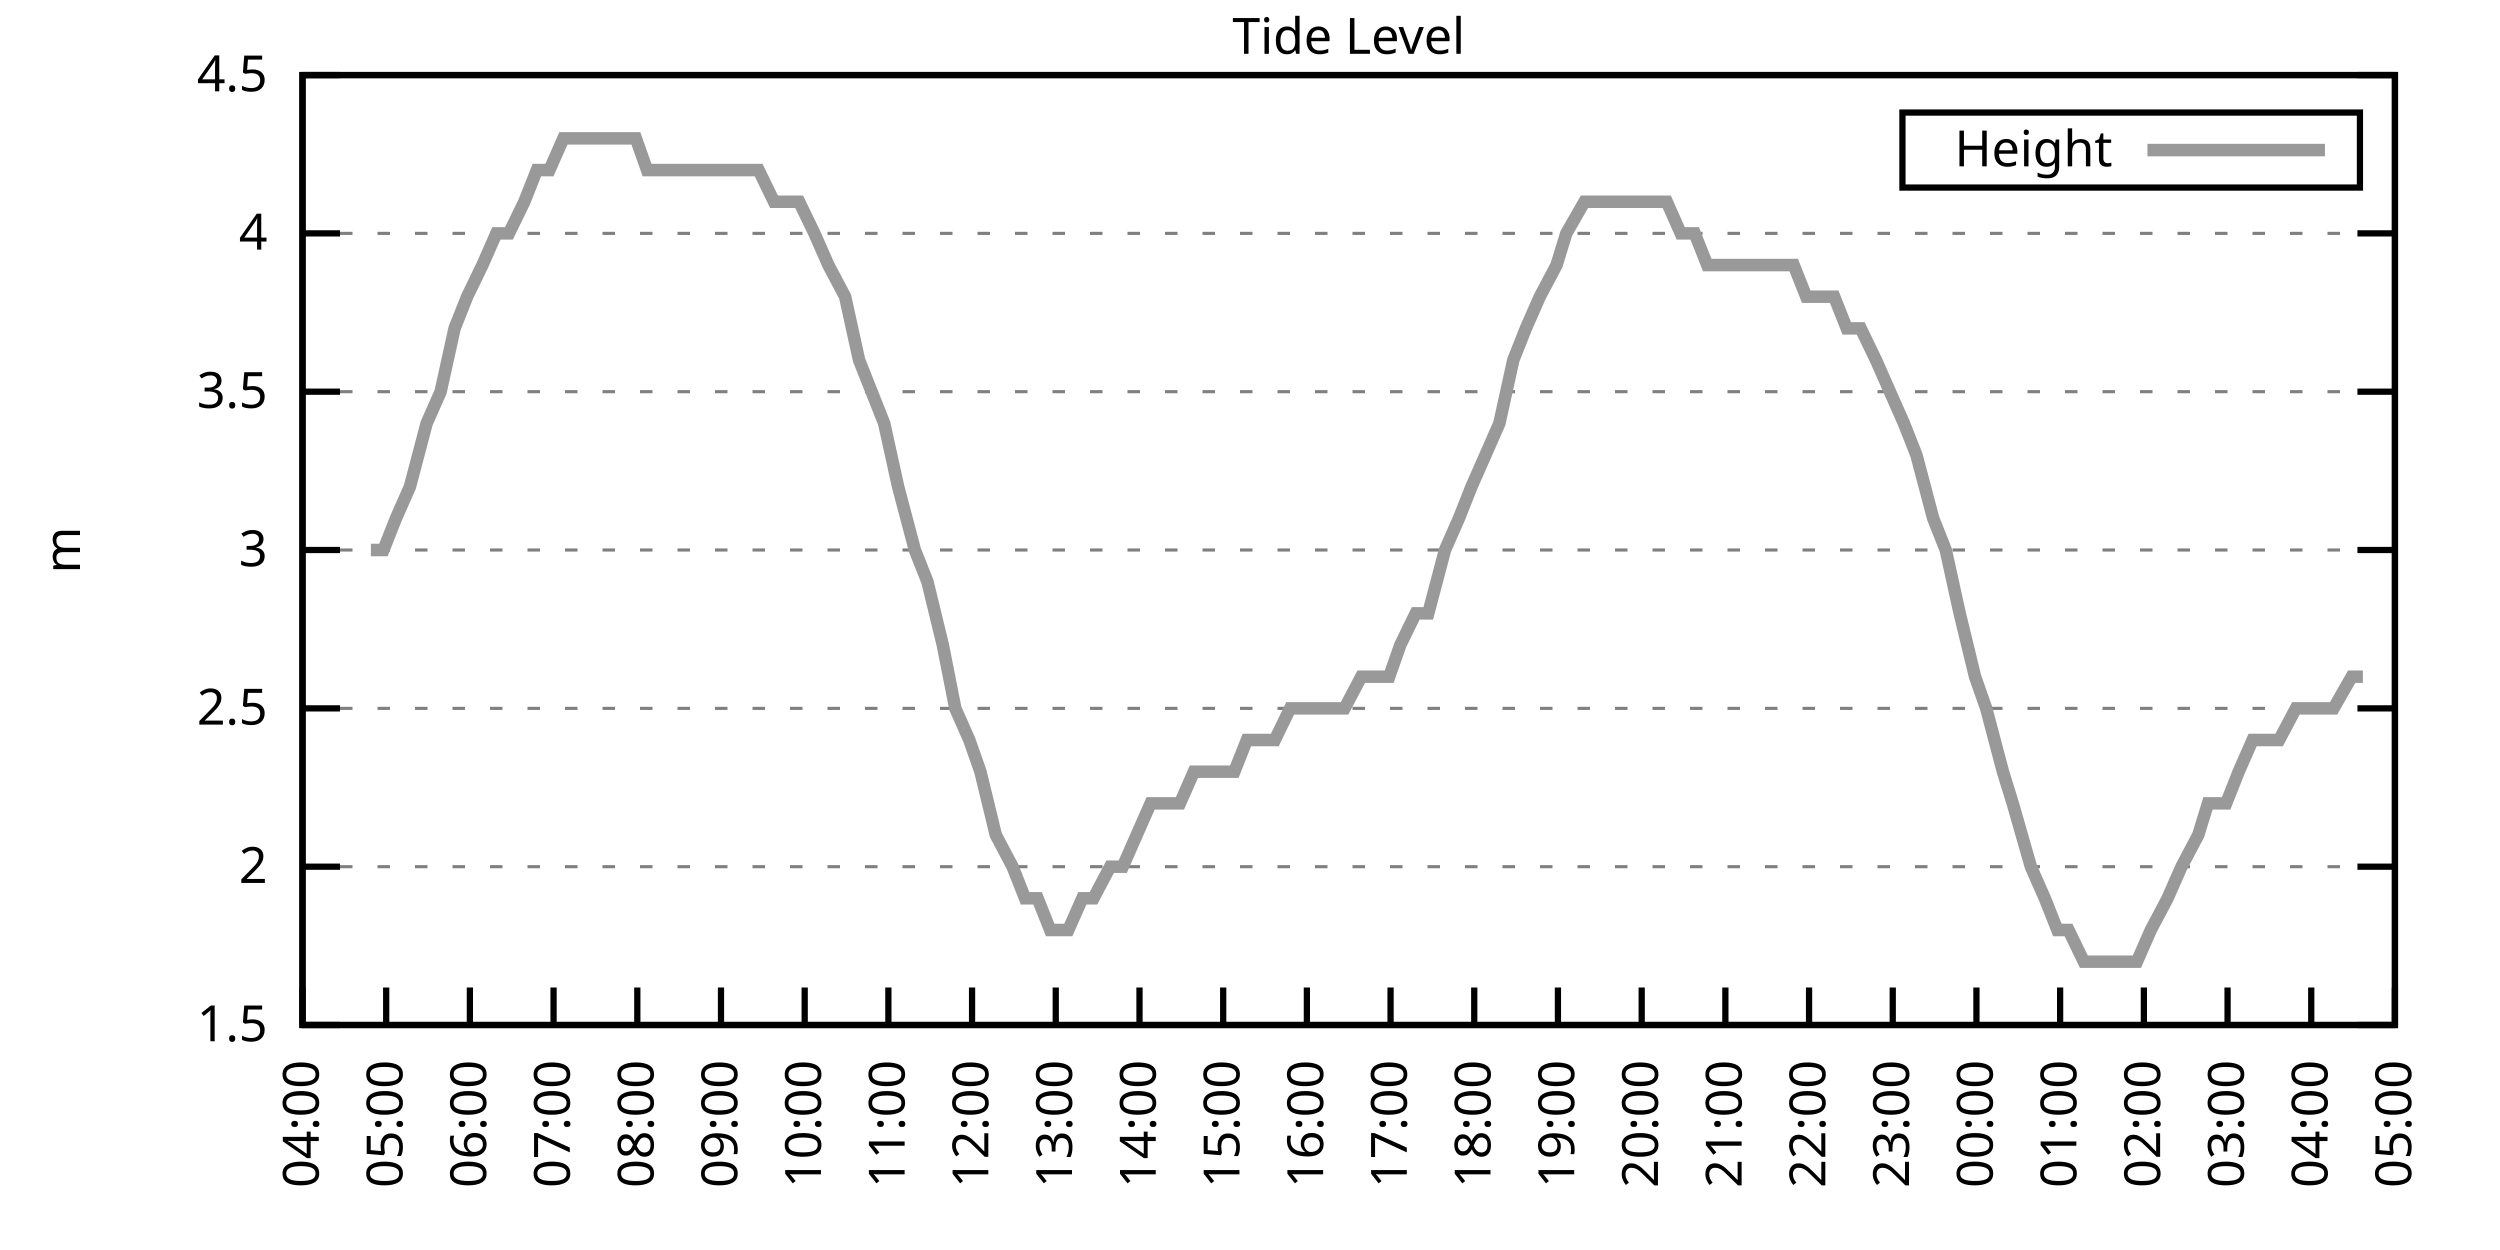
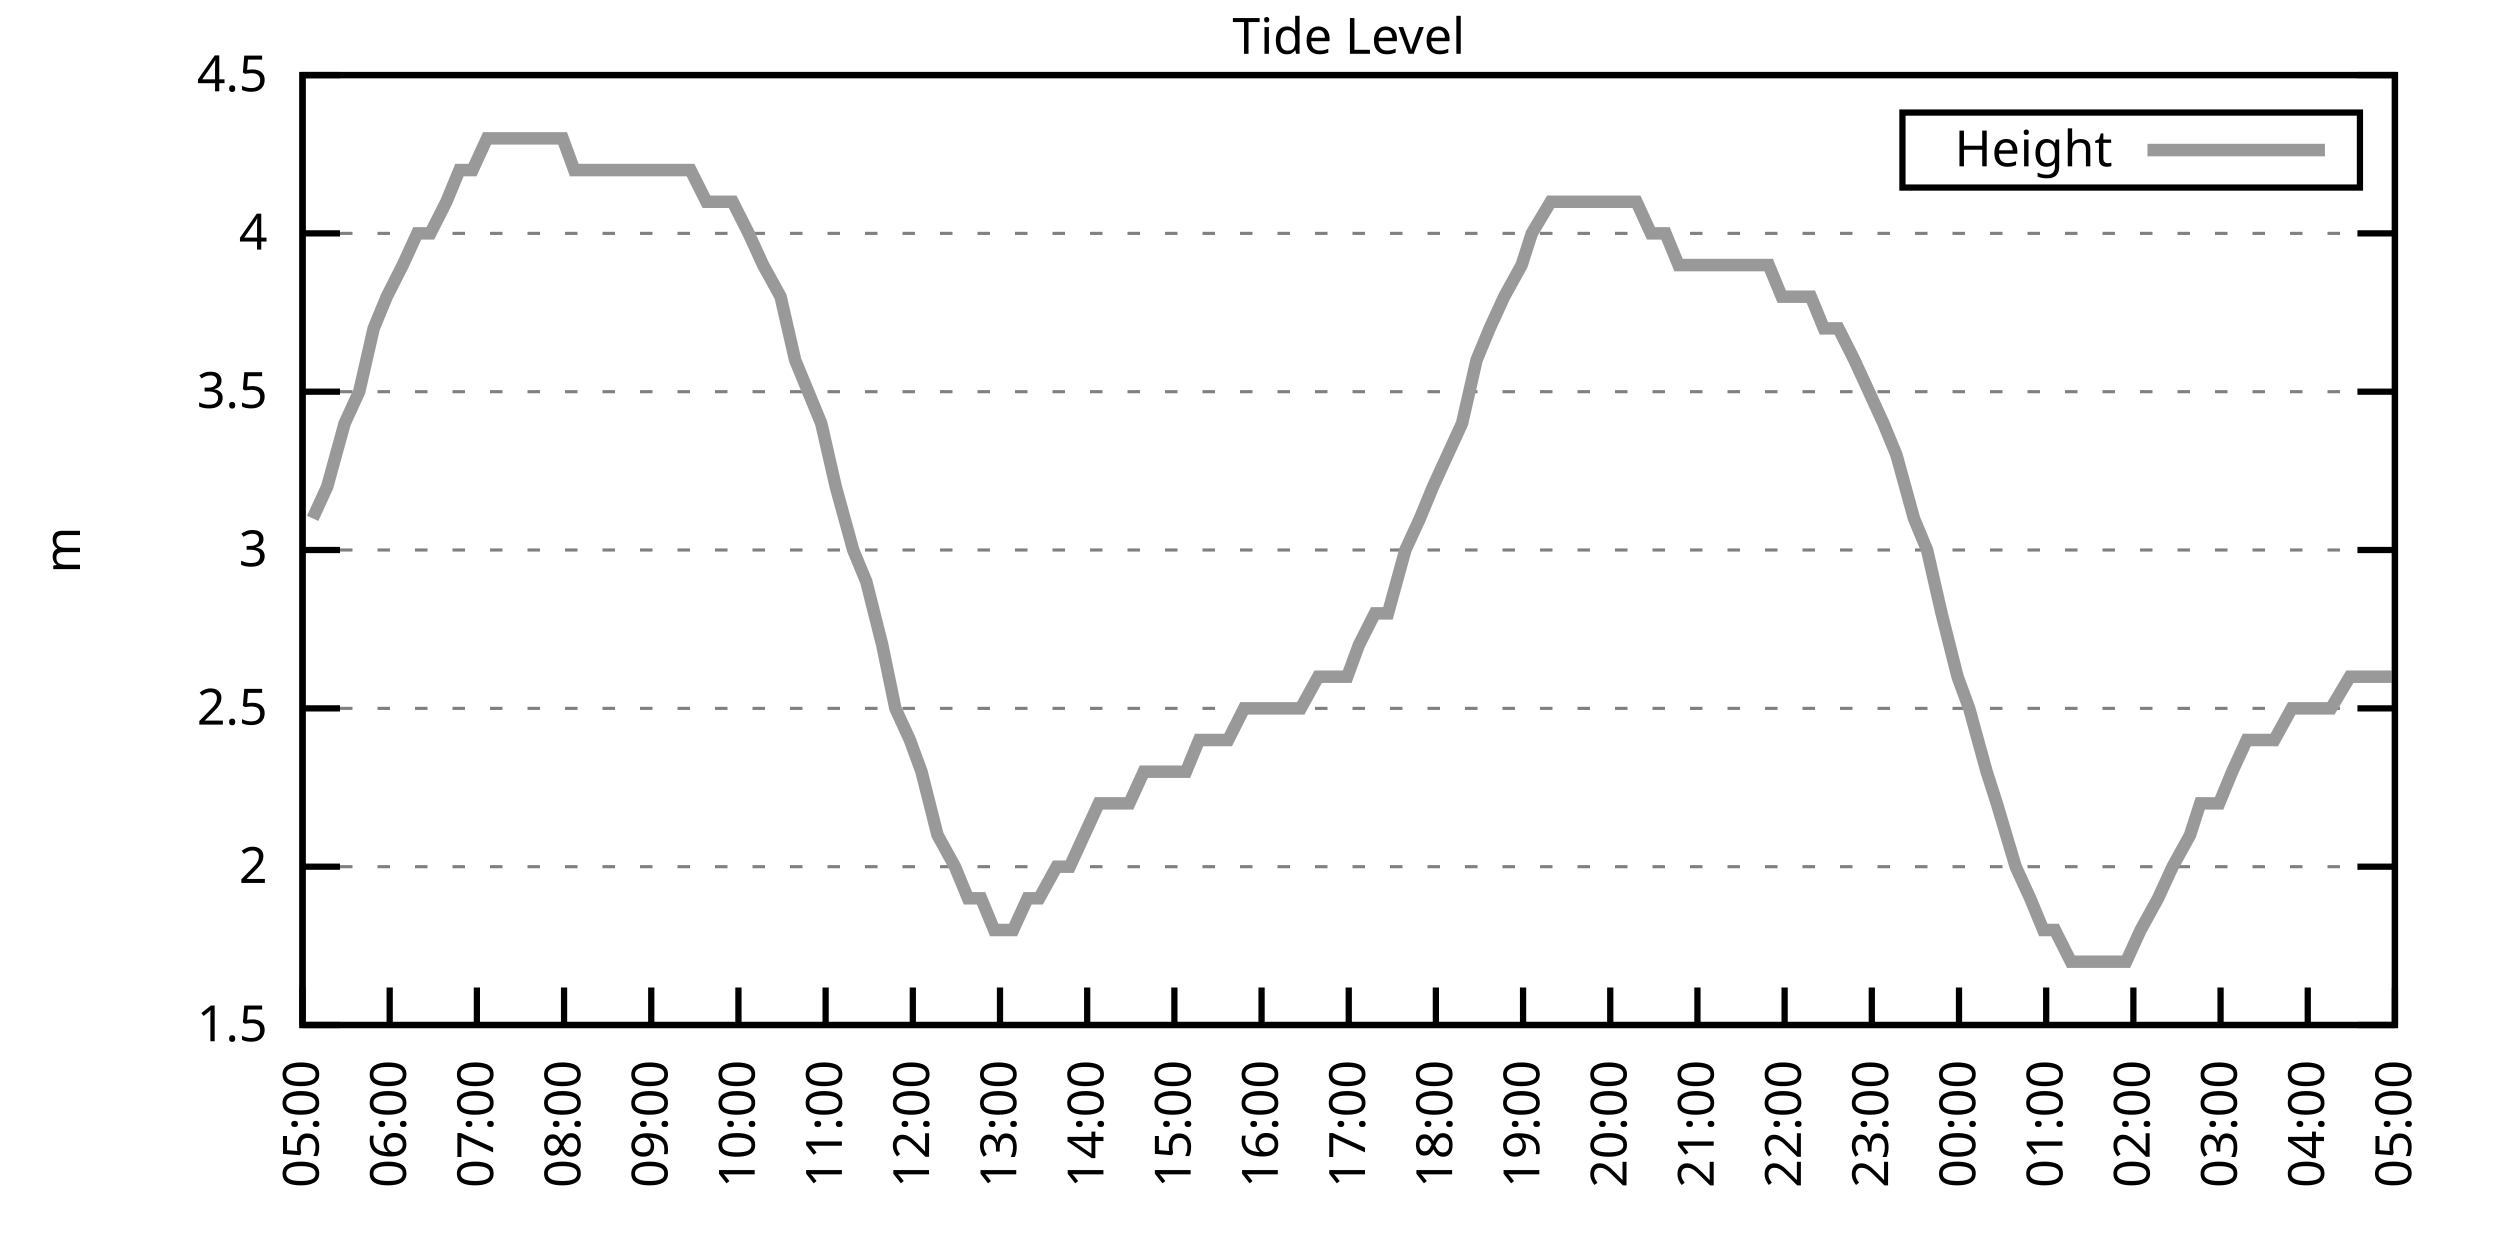
<svg xmlns="http://www.w3.org/2000/svg" xmlns:xlink="http://www.w3.org/1999/xlink" width="400" height="200" viewBox="0 0 400 200">
  <g id="gnuplot_canvas">
    <rect x="0" y="0" width="400" height="200" fill="none" />
    <defs>
      <circle id="gpDot" r="0.5" stroke-width="0.5" stroke="currentColor" />
      <path id="gpPt0" stroke-width="0.333" stroke="currentColor" d="M-1,0 h2 M0,-1 v2" />
      <path id="gpPt1" stroke-width="0.333" stroke="currentColor" d="M-1,-1 L1,1 M1,-1 L-1,1" />
      <path id="gpPt2" stroke-width="0.333" stroke="currentColor" d="M-1,0 L1,0 M0,-1 L0,1 M-1,-1 L1,1 M-1,1 L1,-1" />
      <rect id="gpPt3" stroke-width="0.333" stroke="currentColor" x="-1" y="-1" width="2" height="2" />
      <rect id="gpPt4" stroke-width="0.333" stroke="currentColor" fill="currentColor" x="-1" y="-1" width="2" height="2" />
      <circle id="gpPt5" stroke-width="0.333" stroke="currentColor" cx="0" cy="0" r="1" />
      <use xlink:href="#gpPt5" id="gpPt6" fill="currentColor" stroke="none" />
      <path id="gpPt7" stroke-width="0.333" stroke="currentColor" d="M0,-1.33 L-1.33,0.67 L1.33,0.67 z" />
      <use xlink:href="#gpPt7" id="gpPt8" fill="currentColor" stroke="none" />
      <use xlink:href="#gpPt7" id="gpPt9" stroke="currentColor" transform="rotate(180)" />
      <use xlink:href="#gpPt9" id="gpPt10" fill="currentColor" stroke="none" />
      <use xlink:href="#gpPt3" id="gpPt11" stroke="currentColor" transform="rotate(45)" />
      <use xlink:href="#gpPt11" id="gpPt12" fill="currentColor" stroke="none" />
      <path id="gpPt13" stroke-width="0.333" stroke="currentColor" d="M0,1.330 L1.265,0.411 L0.782,-1.067 L-0.782,-1.076 L-1.265,0.411 z" />
      <use xlink:href="#gpPt13" id="gpPt14" fill="currentColor" stroke="none" />
      <filter id="textbox" filterUnits="objectBoundingBox" x="0" y="0" height="1" width="1">
        <feFlood flood-color="white" flood-opacity="1" result="bgnd" />
        <feComposite in="SourceGraphic" in2="bgnd" operator="atop" />
      </filter>
      <filter id="greybox" filterUnits="objectBoundingBox" x="0" y="0" height="1" width="1">
        <feFlood flood-color="lightgrey" flood-opacity="1" result="grey" />
        <feComposite in="SourceGraphic" in2="grey" operator="atop" />
      </filter>
    </defs>
    <g fill="none" color="white" stroke="currentColor" stroke-width="1.00" stroke-linecap="butt" stroke-linejoin="miter">
</g>
    <g fill="none" color="black" stroke="currentColor" stroke-width="1.00" stroke-linecap="butt" stroke-linejoin="miter">
      <g stroke="none" shape-rendering="crispEdges">
        <polygon fill="rgb(255, 255, 255)" points="48.40,164.00 383.18,164.00 383.18,12.02 48.40,12.02 " />
      </g>
    </g>
    <g fill="none" color="black" stroke="currentColor" stroke-width="1.00" stroke-linecap="butt" stroke-linejoin="miter">
</g>
    <g fill="none" color="black" stroke="black" stroke-width="0.50" stroke-linecap="butt" stroke-linejoin="miter">
</g>
    <g fill="none" color="gray" stroke="currentColor" stroke-width="0.50" stroke-linecap="butt" stroke-linejoin="miter">
      <path stroke="gray" stroke-dasharray="2,4" class="gridline" d="M48.40,164.00 L383.19,164.00  " />
    </g>
    <g fill="none" color="gray" stroke="gray" stroke-width="1.00" stroke-linecap="butt" stroke-linejoin="miter">
</g>
    <g fill="none" color="black" stroke="currentColor" stroke-width="1.00" stroke-linecap="butt" stroke-linejoin="miter">
      <path stroke="black" d="M48.40,164.00 L54.40,164.00 M383.19,164.00 L377.19,164.00  " />
      <g transform="translate(42.80,166.60)" stroke="none" fill="black" font-family="Sans" font-size="8.00" text-anchor="end">
        <text>
          <tspan font-family="Sans"> 1.5</tspan>
        </text>
      </g>
    </g>
    <g fill="none" color="black" stroke="currentColor" stroke-width="1.00" stroke-linecap="butt" stroke-linejoin="miter">
</g>
    <g fill="none" color="black" stroke="black" stroke-width="0.50" stroke-linecap="butt" stroke-linejoin="miter">
</g>
    <g fill="none" color="gray" stroke="currentColor" stroke-width="0.50" stroke-linecap="butt" stroke-linejoin="miter">
      <path stroke="gray" stroke-dasharray="2,4" class="gridline" d="M48.40,138.67 L383.19,138.67  " />
    </g>
    <g fill="none" color="gray" stroke="gray" stroke-width="1.00" stroke-linecap="butt" stroke-linejoin="miter">
</g>
    <g fill="none" color="black" stroke="currentColor" stroke-width="1.00" stroke-linecap="butt" stroke-linejoin="miter">
      <path stroke="black" d="M48.40,138.67 L54.40,138.67 M383.19,138.67 L377.19,138.67  " />
      <g transform="translate(42.80,141.27)" stroke="none" fill="black" font-family="Sans" font-size="8.00" text-anchor="end">
        <text>
          <tspan font-family="Sans"> 2</tspan>
        </text>
      </g>
    </g>
    <g fill="none" color="black" stroke="currentColor" stroke-width="1.00" stroke-linecap="butt" stroke-linejoin="miter">
</g>
    <g fill="none" color="black" stroke="black" stroke-width="0.50" stroke-linecap="butt" stroke-linejoin="miter">
</g>
    <g fill="none" color="gray" stroke="currentColor" stroke-width="0.50" stroke-linecap="butt" stroke-linejoin="miter">
      <path stroke="gray" stroke-dasharray="2,4" class="gridline" d="M48.40,113.34 L383.19,113.34  " />
    </g>
    <g fill="none" color="gray" stroke="gray" stroke-width="1.00" stroke-linecap="butt" stroke-linejoin="miter">
</g>
    <g fill="none" color="black" stroke="currentColor" stroke-width="1.00" stroke-linecap="butt" stroke-linejoin="miter">
      <path stroke="black" d="M48.40,113.34 L54.40,113.34 M383.19,113.34 L377.19,113.34  " />
      <g transform="translate(42.80,115.94)" stroke="none" fill="black" font-family="Sans" font-size="8.00" text-anchor="end">
        <text>
          <tspan font-family="Sans"> 2.5</tspan>
        </text>
      </g>
    </g>
    <g fill="none" color="black" stroke="currentColor" stroke-width="1.00" stroke-linecap="butt" stroke-linejoin="miter">
</g>
    <g fill="none" color="black" stroke="black" stroke-width="0.50" stroke-linecap="butt" stroke-linejoin="miter">
</g>
    <g fill="none" color="gray" stroke="currentColor" stroke-width="0.50" stroke-linecap="butt" stroke-linejoin="miter">
      <path stroke="gray" stroke-dasharray="2,4" class="gridline" d="M48.40,88.00 L383.19,88.00  " />
    </g>
    <g fill="none" color="gray" stroke="gray" stroke-width="1.00" stroke-linecap="butt" stroke-linejoin="miter">
</g>
    <g fill="none" color="black" stroke="currentColor" stroke-width="1.00" stroke-linecap="butt" stroke-linejoin="miter">
      <path stroke="black" d="M48.40,88.00 L54.40,88.00 M383.19,88.00 L377.19,88.00  " />
      <g transform="translate(42.80,90.60)" stroke="none" fill="black" font-family="Sans" font-size="8.00" text-anchor="end">
        <text>
          <tspan font-family="Sans"> 3</tspan>
        </text>
      </g>
    </g>
    <g fill="none" color="black" stroke="currentColor" stroke-width="1.00" stroke-linecap="butt" stroke-linejoin="miter">
</g>
    <g fill="none" color="black" stroke="black" stroke-width="0.50" stroke-linecap="butt" stroke-linejoin="miter">
</g>
    <g fill="none" color="gray" stroke="currentColor" stroke-width="0.50" stroke-linecap="butt" stroke-linejoin="miter">
      <path stroke="gray" stroke-dasharray="2,4" class="gridline" d="M48.40,62.67 L383.19,62.67  " />
    </g>
    <g fill="none" color="gray" stroke="gray" stroke-width="1.00" stroke-linecap="butt" stroke-linejoin="miter">
</g>
    <g fill="none" color="black" stroke="currentColor" stroke-width="1.00" stroke-linecap="butt" stroke-linejoin="miter">
      <path stroke="black" d="M48.40,62.67 L54.40,62.67 M383.19,62.67 L377.19,62.67  " />
      <g transform="translate(42.80,65.27)" stroke="none" fill="black" font-family="Sans" font-size="8.00" text-anchor="end">
        <text>
          <tspan font-family="Sans"> 3.5</tspan>
        </text>
      </g>
    </g>
    <g fill="none" color="black" stroke="currentColor" stroke-width="1.00" stroke-linecap="butt" stroke-linejoin="miter">
</g>
    <g fill="none" color="black" stroke="black" stroke-width="0.50" stroke-linecap="butt" stroke-linejoin="miter">
</g>
    <g fill="none" color="gray" stroke="currentColor" stroke-width="0.50" stroke-linecap="butt" stroke-linejoin="miter">
      <path stroke="gray" stroke-dasharray="2,4" class="gridline" d="M48.40,37.34 L383.19,37.34  " />
    </g>
    <g fill="none" color="gray" stroke="gray" stroke-width="1.00" stroke-linecap="butt" stroke-linejoin="miter">
</g>
    <g fill="none" color="black" stroke="currentColor" stroke-width="1.00" stroke-linecap="butt" stroke-linejoin="miter">
      <path stroke="black" d="M48.40,37.34 L54.40,37.34 M383.19,37.34 L377.19,37.34  " />
      <g transform="translate(42.80,39.94)" stroke="none" fill="black" font-family="Sans" font-size="8.00" text-anchor="end">
        <text>
          <tspan font-family="Sans"> 4</tspan>
        </text>
      </g>
    </g>
    <g fill="none" color="black" stroke="currentColor" stroke-width="1.00" stroke-linecap="butt" stroke-linejoin="miter">
</g>
    <g fill="none" color="black" stroke="black" stroke-width="0.50" stroke-linecap="butt" stroke-linejoin="miter">
</g>
    <g fill="none" color="gray" stroke="currentColor" stroke-width="0.50" stroke-linecap="butt" stroke-linejoin="miter">
      <path stroke="gray" stroke-dasharray="2,4" class="gridline" d="M48.40,12.01 L383.19,12.01  " />
    </g>
    <g fill="none" color="gray" stroke="gray" stroke-width="1.00" stroke-linecap="butt" stroke-linejoin="miter">
</g>
    <g fill="none" color="black" stroke="currentColor" stroke-width="1.00" stroke-linecap="butt" stroke-linejoin="miter">
      <path stroke="black" d="M48.40,12.01 L54.40,12.01 M383.19,12.01 L377.19,12.01  " />
      <g transform="translate(42.80,14.61)" stroke="none" fill="black" font-family="Sans" font-size="8.00" text-anchor="end">
        <text>
          <tspan font-family="Sans"> 4.5</tspan>
        </text>
      </g>
    </g>
    <g fill="none" color="black" stroke="currentColor" stroke-width="1.00" stroke-linecap="butt" stroke-linejoin="miter">
      <path stroke="black" d="M48.40,164.00 L48.40,158.00  " />
      <g transform="translate(51.00,169.60) rotate(270.00)" stroke="none" fill="black" font-family="Sans" font-size="8.00" text-anchor="end">
        <text>
-           <tspan font-family="Sans">04:00</tspan>
-         </text>
-       </g>
-     </g>
-     <g fill="none" color="black" stroke="currentColor" stroke-width="1.00" stroke-linecap="butt" stroke-linejoin="miter">
-       <path stroke="black" d="M61.79,164.00 L61.79,158.00  " />
-       <g transform="translate(64.39,169.60) rotate(270.00)" stroke="none" fill="black" font-family="Sans" font-size="8.00" text-anchor="end">
-         <text>
          <tspan font-family="Sans">05:00</tspan>
        </text>
      </g>
    </g>
    <g fill="none" color="black" stroke="currentColor" stroke-width="1.00" stroke-linecap="butt" stroke-linejoin="miter">
-       <path stroke="black" d="M75.18,164.00 L75.18,158.00  " />
-       <g transform="translate(77.78,169.60) rotate(270.00)" stroke="none" fill="black" font-family="Sans" font-size="8.00" text-anchor="end">
+       <path stroke="black" d="M62.35,164.00 L62.35,158.00  " />
+       <g transform="translate(64.95,169.60) rotate(270.00)" stroke="none" fill="black" font-family="Sans" font-size="8.00" text-anchor="end">
        <text>
          <tspan font-family="Sans">06:00</tspan>
        </text>
      </g>
    </g>
    <g fill="none" color="black" stroke="currentColor" stroke-width="1.00" stroke-linecap="butt" stroke-linejoin="miter">
-       <path stroke="black" d="M88.57,164.00 L88.57,158.00  " />
-       <g transform="translate(91.17,169.60) rotate(270.00)" stroke="none" fill="black" font-family="Sans" font-size="8.00" text-anchor="end">
+       <path stroke="black" d="M76.30,164.00 L76.30,158.00  " />
+       <g transform="translate(78.90,169.60) rotate(270.00)" stroke="none" fill="black" font-family="Sans" font-size="8.00" text-anchor="end">
        <text>
          <tspan font-family="Sans">07:00</tspan>
        </text>
      </g>
    </g>
    <g fill="none" color="black" stroke="currentColor" stroke-width="1.00" stroke-linecap="butt" stroke-linejoin="miter">
-       <path stroke="black" d="M101.97,164.00 L101.97,158.00  " />
-       <g transform="translate(104.57,169.60) rotate(270.00)" stroke="none" fill="black" font-family="Sans" font-size="8.00" text-anchor="end">
+       <path stroke="black" d="M90.25,164.00 L90.25,158.00  " />
+       <g transform="translate(92.85,169.60) rotate(270.00)" stroke="none" fill="black" font-family="Sans" font-size="8.00" text-anchor="end">
        <text>
          <tspan font-family="Sans">08:00</tspan>
        </text>
      </g>
    </g>
    <g fill="none" color="black" stroke="currentColor" stroke-width="1.00" stroke-linecap="butt" stroke-linejoin="miter">
-       <path stroke="black" d="M115.36,164.00 L115.36,158.00  " />
-       <g transform="translate(117.96,169.60) rotate(270.00)" stroke="none" fill="black" font-family="Sans" font-size="8.00" text-anchor="end">
+       <path stroke="black" d="M104.20,164.00 L104.20,158.00  " />
+       <g transform="translate(106.80,169.60) rotate(270.00)" stroke="none" fill="black" font-family="Sans" font-size="8.00" text-anchor="end">
        <text>
          <tspan font-family="Sans">09:00</tspan>
        </text>
      </g>
    </g>
    <g fill="none" color="black" stroke="currentColor" stroke-width="1.00" stroke-linecap="butt" stroke-linejoin="miter">
-       <path stroke="black" d="M128.75,164.00 L128.75,158.00  " />
-       <g transform="translate(131.35,169.60) rotate(270.00)" stroke="none" fill="black" font-family="Sans" font-size="8.00" text-anchor="end">
+       <path stroke="black" d="M118.15,164.00 L118.15,158.00  " />
+       <g transform="translate(120.75,169.60) rotate(270.00)" stroke="none" fill="black" font-family="Sans" font-size="8.00" text-anchor="end">
        <text>
          <tspan font-family="Sans">10:00</tspan>
        </text>
      </g>
    </g>
    <g fill="none" color="black" stroke="currentColor" stroke-width="1.00" stroke-linecap="butt" stroke-linejoin="miter">
-       <path stroke="black" d="M142.14,164.00 L142.14,158.00  " />
-       <g transform="translate(144.74,169.60) rotate(270.00)" stroke="none" fill="black" font-family="Sans" font-size="8.00" text-anchor="end">
+       <path stroke="black" d="M132.10,164.00 L132.10,158.00  " />
+       <g transform="translate(134.70,169.60) rotate(270.00)" stroke="none" fill="black" font-family="Sans" font-size="8.00" text-anchor="end">
        <text>
          <tspan font-family="Sans">11:00</tspan>
        </text>
      </g>
    </g>
    <g fill="none" color="black" stroke="currentColor" stroke-width="1.00" stroke-linecap="butt" stroke-linejoin="miter">
-       <path stroke="black" d="M155.53,164.00 L155.53,158.00  " />
-       <g transform="translate(158.13,169.60) rotate(270.00)" stroke="none" fill="black" font-family="Sans" font-size="8.00" text-anchor="end">
+       <path stroke="black" d="M146.05,164.00 L146.05,158.00  " />
+       <g transform="translate(148.65,169.60) rotate(270.00)" stroke="none" fill="black" font-family="Sans" font-size="8.00" text-anchor="end">
        <text>
          <tspan font-family="Sans">12:00</tspan>
        </text>
      </g>
    </g>
    <g fill="none" color="black" stroke="currentColor" stroke-width="1.00" stroke-linecap="butt" stroke-linejoin="miter">
-       <path stroke="black" d="M168.92,164.00 L168.92,158.00  " />
-       <g transform="translate(171.52,169.60) rotate(270.00)" stroke="none" fill="black" font-family="Sans" font-size="8.00" text-anchor="end">
+       <path stroke="black" d="M160.00,164.00 L160.00,158.00  " />
+       <g transform="translate(162.60,169.60) rotate(270.00)" stroke="none" fill="black" font-family="Sans" font-size="8.00" text-anchor="end">
        <text>
          <tspan font-family="Sans">13:00</tspan>
        </text>
      </g>
    </g>
    <g fill="none" color="black" stroke="currentColor" stroke-width="1.00" stroke-linecap="butt" stroke-linejoin="miter">
-       <path stroke="black" d="M182.32,164.00 L182.32,158.00  " />
-       <g transform="translate(184.92,169.60) rotate(270.00)" stroke="none" fill="black" font-family="Sans" font-size="8.00" text-anchor="end">
+       <path stroke="black" d="M173.95,164.00 L173.95,158.00  " />
+       <g transform="translate(176.55,169.60) rotate(270.00)" stroke="none" fill="black" font-family="Sans" font-size="8.00" text-anchor="end">
        <text>
          <tspan font-family="Sans">14:00</tspan>
        </text>
      </g>
    </g>
    <g fill="none" color="black" stroke="currentColor" stroke-width="1.00" stroke-linecap="butt" stroke-linejoin="miter">
-       <path stroke="black" d="M195.71,164.00 L195.71,158.00  " />
-       <g transform="translate(198.31,169.60) rotate(270.00)" stroke="none" fill="black" font-family="Sans" font-size="8.00" text-anchor="end">
+       <path stroke="black" d="M187.90,164.00 L187.90,158.00  " />
+       <g transform="translate(190.50,169.60) rotate(270.00)" stroke="none" fill="black" font-family="Sans" font-size="8.00" text-anchor="end">
        <text>
          <tspan font-family="Sans">15:00</tspan>
        </text>
      </g>
    </g>
    <g fill="none" color="black" stroke="currentColor" stroke-width="1.00" stroke-linecap="butt" stroke-linejoin="miter">
-       <path stroke="black" d="M209.10,164.00 L209.10,158.00  " />
-       <g transform="translate(211.70,169.60) rotate(270.00)" stroke="none" fill="black" font-family="Sans" font-size="8.00" text-anchor="end">
+       <path stroke="black" d="M201.85,164.00 L201.85,158.00  " />
+       <g transform="translate(204.45,169.60) rotate(270.00)" stroke="none" fill="black" font-family="Sans" font-size="8.00" text-anchor="end">
        <text>
          <tspan font-family="Sans">16:00</tspan>
        </text>
      </g>
    </g>
    <g fill="none" color="black" stroke="currentColor" stroke-width="1.00" stroke-linecap="butt" stroke-linejoin="miter">
-       <path stroke="black" d="M222.49,164.00 L222.49,158.00  " />
-       <g transform="translate(225.09,169.60) rotate(270.00)" stroke="none" fill="black" font-family="Sans" font-size="8.00" text-anchor="end">
+       <path stroke="black" d="M215.80,164.00 L215.80,158.00  " />
+       <g transform="translate(218.40,169.60) rotate(270.00)" stroke="none" fill="black" font-family="Sans" font-size="8.00" text-anchor="end">
        <text>
          <tspan font-family="Sans">17:00</tspan>
        </text>
      </g>
    </g>
    <g fill="none" color="black" stroke="currentColor" stroke-width="1.00" stroke-linecap="butt" stroke-linejoin="miter">
-       <path stroke="black" d="M235.88,164.00 L235.88,158.00  " />
-       <g transform="translate(238.48,169.60) rotate(270.00)" stroke="none" fill="black" font-family="Sans" font-size="8.00" text-anchor="end">
+       <path stroke="black" d="M229.74,164.00 L229.74,158.00  " />
+       <g transform="translate(232.34,169.60) rotate(270.00)" stroke="none" fill="black" font-family="Sans" font-size="8.00" text-anchor="end">
        <text>
          <tspan font-family="Sans">18:00</tspan>
        </text>
      </g>
    </g>
    <g fill="none" color="black" stroke="currentColor" stroke-width="1.00" stroke-linecap="butt" stroke-linejoin="miter">
-       <path stroke="black" d="M249.27,164.00 L249.27,158.00  " />
-       <g transform="translate(251.87,169.60) rotate(270.00)" stroke="none" fill="black" font-family="Sans" font-size="8.00" text-anchor="end">
+       <path stroke="black" d="M243.69,164.00 L243.69,158.00  " />
+       <g transform="translate(246.29,169.60) rotate(270.00)" stroke="none" fill="black" font-family="Sans" font-size="8.00" text-anchor="end">
        <text>
          <tspan font-family="Sans">19:00</tspan>
        </text>
      </g>
    </g>
    <g fill="none" color="black" stroke="currentColor" stroke-width="1.00" stroke-linecap="butt" stroke-linejoin="miter">
-       <path stroke="black" d="M262.67,164.00 L262.67,158.00  " />
-       <g transform="translate(265.27,169.60) rotate(270.00)" stroke="none" fill="black" font-family="Sans" font-size="8.00" text-anchor="end">
+       <path stroke="black" d="M257.64,164.00 L257.64,158.00  " />
+       <g transform="translate(260.24,169.60) rotate(270.00)" stroke="none" fill="black" font-family="Sans" font-size="8.00" text-anchor="end">
        <text>
          <tspan font-family="Sans">20:00</tspan>
        </text>
      </g>
    </g>
    <g fill="none" color="black" stroke="currentColor" stroke-width="1.00" stroke-linecap="butt" stroke-linejoin="miter">
-       <path stroke="black" d="M276.06,164.00 L276.06,158.00  " />
-       <g transform="translate(278.66,169.60) rotate(270.00)" stroke="none" fill="black" font-family="Sans" font-size="8.00" text-anchor="end">
+       <path stroke="black" d="M271.59,164.00 L271.59,158.00  " />
+       <g transform="translate(274.19,169.60) rotate(270.00)" stroke="none" fill="black" font-family="Sans" font-size="8.00" text-anchor="end">
        <text>
          <tspan font-family="Sans">21:00</tspan>
        </text>
      </g>
    </g>
    <g fill="none" color="black" stroke="currentColor" stroke-width="1.00" stroke-linecap="butt" stroke-linejoin="miter">
-       <path stroke="black" d="M289.45,164.00 L289.45,158.00  " />
-       <g transform="translate(292.05,169.60) rotate(270.00)" stroke="none" fill="black" font-family="Sans" font-size="8.00" text-anchor="end">
+       <path stroke="black" d="M285.54,164.00 L285.54,158.00  " />
+       <g transform="translate(288.14,169.60) rotate(270.00)" stroke="none" fill="black" font-family="Sans" font-size="8.00" text-anchor="end">
        <text>
          <tspan font-family="Sans">22:00</tspan>
        </text>
      </g>
    </g>
    <g fill="none" color="black" stroke="currentColor" stroke-width="1.00" stroke-linecap="butt" stroke-linejoin="miter">
-       <path stroke="black" d="M302.84,164.00 L302.84,158.00  " />
-       <g transform="translate(305.44,169.60) rotate(270.00)" stroke="none" fill="black" font-family="Sans" font-size="8.00" text-anchor="end">
+       <path stroke="black" d="M299.49,164.00 L299.49,158.00  " />
+       <g transform="translate(302.09,169.60) rotate(270.00)" stroke="none" fill="black" font-family="Sans" font-size="8.00" text-anchor="end">
        <text>
          <tspan font-family="Sans">23:00</tspan>
        </text>
      </g>
    </g>
    <g fill="none" color="black" stroke="currentColor" stroke-width="1.00" stroke-linecap="butt" stroke-linejoin="miter">
-       <path stroke="black" d="M316.23,164.00 L316.23,158.00  " />
-       <g transform="translate(318.83,169.60) rotate(270.00)" stroke="none" fill="black" font-family="Sans" font-size="8.00" text-anchor="end">
+       <path stroke="black" d="M313.44,164.00 L313.44,158.00  " />
+       <g transform="translate(316.04,169.60) rotate(270.00)" stroke="none" fill="black" font-family="Sans" font-size="8.00" text-anchor="end">
        <text>
          <tspan font-family="Sans">00:00</tspan>
        </text>
      </g>
    </g>
    <g fill="none" color="black" stroke="currentColor" stroke-width="1.00" stroke-linecap="butt" stroke-linejoin="miter">
-       <path stroke="black" d="M329.62,164.00 L329.62,158.00  " />
-       <g transform="translate(332.22,169.60) rotate(270.00)" stroke="none" fill="black" font-family="Sans" font-size="8.00" text-anchor="end">
+       <path stroke="black" d="M327.39,164.00 L327.39,158.00  " />
+       <g transform="translate(329.99,169.60) rotate(270.00)" stroke="none" fill="black" font-family="Sans" font-size="8.00" text-anchor="end">
        <text>
          <tspan font-family="Sans">01:00</tspan>
        </text>
      </g>
    </g>
    <g fill="none" color="black" stroke="currentColor" stroke-width="1.00" stroke-linecap="butt" stroke-linejoin="miter">
-       <path stroke="black" d="M343.02,164.00 L343.02,158.00  " />
-       <g transform="translate(345.62,169.60) rotate(270.00)" stroke="none" fill="black" font-family="Sans" font-size="8.00" text-anchor="end">
+       <path stroke="black" d="M341.34,164.00 L341.34,158.00  " />
+       <g transform="translate(343.94,169.60) rotate(270.00)" stroke="none" fill="black" font-family="Sans" font-size="8.00" text-anchor="end">
        <text>
          <tspan font-family="Sans">02:00</tspan>
        </text>
      </g>
    </g>
    <g fill="none" color="black" stroke="currentColor" stroke-width="1.00" stroke-linecap="butt" stroke-linejoin="miter">
-       <path stroke="black" d="M356.41,164.00 L356.41,158.00  " />
-       <g transform="translate(359.01,169.60) rotate(270.00)" stroke="none" fill="black" font-family="Sans" font-size="8.00" text-anchor="end">
+       <path stroke="black" d="M355.29,164.00 L355.29,158.00  " />
+       <g transform="translate(357.89,169.60) rotate(270.00)" stroke="none" fill="black" font-family="Sans" font-size="8.00" text-anchor="end">
        <text>
          <tspan font-family="Sans">03:00</tspan>
        </text>
      </g>
    </g>
    <g fill="none" color="black" stroke="currentColor" stroke-width="1.00" stroke-linecap="butt" stroke-linejoin="miter">
-       <path stroke="black" d="M369.80,164.00 L369.80,158.00  " />
-       <g transform="translate(372.40,169.60) rotate(270.00)" stroke="none" fill="black" font-family="Sans" font-size="8.00" text-anchor="end">
+       <path stroke="black" d="M369.24,164.00 L369.24,158.00  " />
+       <g transform="translate(371.84,169.60) rotate(270.00)" stroke="none" fill="black" font-family="Sans" font-size="8.00" text-anchor="end">
        <text>
          <tspan font-family="Sans">04:00</tspan>
        </text>
      </g>
    </g>
    <g fill="none" color="black" stroke="currentColor" stroke-width="1.00" stroke-linecap="butt" stroke-linejoin="miter">
      <path stroke="black" d="M383.19,164.00 L383.19,158.00  " />
      <g transform="translate(385.79,169.60) rotate(270.00)" stroke="none" fill="black" font-family="Sans" font-size="8.00" text-anchor="end">
        <text>
          <tspan font-family="Sans">05:00</tspan>
        </text>
      </g>
    </g>
    <g fill="none" color="black" stroke="currentColor" stroke-width="1.00" stroke-linecap="butt" stroke-linejoin="miter">
</g>
    <g fill="none" color="black" stroke="currentColor" stroke-width="1.00" stroke-linecap="butt" stroke-linejoin="miter">
      <path stroke="black" d="M48.40,12.01 L48.40,164.00 L383.19,164.00 L383.19,12.01 L48.40,12.01 Z  " />
    </g>
    <g fill="none" color="black" stroke="currentColor" stroke-width="1.00" stroke-linecap="butt" stroke-linejoin="miter">
</g>
    <g fill="none" color="black" stroke="currentColor" stroke-width="1.00" stroke-linecap="butt" stroke-linejoin="miter">
      <path stroke="black" d="M304.39,30.01 L304.39,18.01 L377.59,18.01 L377.59,30.01 L304.39,30.01 Z  " />
    </g>
    <g id="Tide_level_plot_1">
      <g fill="none" color="white" stroke="black" stroke-width="2.00" stroke-linecap="butt" stroke-linejoin="miter">
</g>
      <g fill="none" color="black" stroke="currentColor" stroke-width="2.00" stroke-linecap="butt" stroke-linejoin="miter">
        <g transform="translate(337.99,26.61)" stroke="none" fill="black" font-family="Sans" font-size="8.00" text-anchor="end">
          <text>
            <tspan font-family="Sans">Height</tspan>
          </text>
        </g>
      </g>
      <g fill="none" color="black" stroke="currentColor" stroke-width="2.00" stroke-linecap="butt" stroke-linejoin="miter">
-         <path stroke="rgb(153, 153, 153)" d="M343.59,24.01 L371.99,24.01 M59.34,88.00 L61.35,88.00 L63.35,82.94 L65.59,77.87 L68.26,67.74 L70.50,62.67   L72.73,52.54 L74.74,47.47 L77.19,42.41 L79.42,37.34 L81.43,37.34 L83.89,32.28 L85.90,27.21 L87.91,27.21   L90.14,22.14 L92.82,22.14 L95.05,22.14 L97.28,22.14 L99.51,22.14 L101.74,22.14 L103.53,27.21 L105.76,27.21   L108.44,27.21 L110.45,27.21 L112.68,27.21 L115.13,27.21 L117.14,27.21 L119.15,27.21 L121.38,27.21 L123.84,32.28   L126.29,32.28 L127.86,32.28 L130.31,37.34 L132.54,42.41 L135.22,47.47 L137.45,57.61 L139.46,62.67 L141.47,67.74   L143.70,77.87 L146.38,88.00 L148.39,93.07 L150.85,103.20 L152.85,113.34 L155.09,118.40 L156.87,123.47 L159.33,133.60   L162.01,138.67 L164.01,143.73 L166.02,143.73 L168.03,148.80 L170.93,148.80 L173.17,143.73 L174.95,143.73 L177.63,138.67   L179.64,138.67 L181.87,133.60 L184.10,128.54 L186.33,128.54 L188.79,128.54 L191.02,123.47 L193.03,123.47 L195.26,123.47   L197.49,123.47 L199.50,118.40 L201.73,118.40 L203.97,118.40 L206.42,113.34 L208.43,113.34 L210.66,113.34 L213.34,113.34   L215.13,113.34 L217.80,108.27 L220.04,108.27 L222.27,108.27 L224.05,103.20 L226.51,98.14 L228.52,98.14 L231.20,88.00   L233.43,82.94 L235.44,77.87 L237.67,72.81 L239.90,67.74 L242.13,57.61 L244.14,52.54 L246.37,47.47 L249.05,42.41   L250.61,37.34 L253.51,32.28 L255.75,32.28 L257.76,32.28 L259.99,32.28 L262.44,32.28 L264.67,32.28 L266.68,32.28   L268.92,37.34 L271.15,37.34 L273.16,42.41 L275.39,42.41 L278.07,42.41 L280.07,42.41 L282.31,42.41 L284.76,42.41   L286.99,42.41 L289.00,47.47 L291.46,47.47 L293.47,47.47 L295.48,52.54 L297.71,52.54 L300.16,57.61 L302.39,62.67   L304.63,67.74 L306.63,72.81 L309.31,82.94 L311.32,88.00 L313.55,98.14 L316.01,108.27 L317.79,113.34 L320.47,123.47   L322.04,128.54 L324.94,138.67 L327.17,143.73 L329.18,148.80 L330.96,148.80 L333.42,153.87 L335.43,153.87 L338.33,153.87   L340.11,153.87 L341.90,153.87 L344.13,148.80 L346.81,143.73 L349.04,138.67 L351.72,133.60 L353.28,128.54 L356.18,128.54   L358.19,123.47 L360.42,118.40 L362.66,118.40 L364.66,118.40 L367.34,113.34 L369.35,113.34 L371.36,113.34 L373.37,113.34   L376.27,108.27 L378.06,108.27  " />
+         <path stroke="rgb(153, 153, 153)" d="M343.59,24.01 L371.99,24.01 M50.03,82.94 L52.35,77.87 L55.14,67.74 L57.47,62.67 L59.79,52.54 L61.88,47.47   L64.44,42.41 L66.77,37.34 L68.86,37.34 L71.42,32.28 L73.51,27.21 L75.60,27.21 L77.93,22.14 L80.72,22.14   L83.04,22.14 L85.37,22.14 L87.69,22.14 L90.02,22.14 L91.88,27.21 L94.20,27.21 L96.99,27.21 L99.08,27.21   L101.41,27.21 L103.97,27.21 L106.06,27.21 L108.15,27.21 L110.48,27.21 L113.03,32.28 L115.59,32.28 L117.22,32.28   L119.78,37.34 L122.10,42.41 L124.89,47.47 L127.22,57.61 L129.31,62.67 L131.40,67.74 L133.72,77.87 L136.51,88.00   L138.61,93.07 L141.16,103.20 L143.26,113.34 L145.58,118.40 L147.44,123.47 L150.00,133.60 L152.79,138.67 L154.88,143.73   L156.97,143.73 L159.07,148.80 L162.09,148.80 L164.41,143.73 L166.27,143.73 L169.06,138.67 L171.16,138.67 L173.48,133.60   L175.81,128.54 L178.13,128.54 L180.69,128.54 L183.01,123.47 L185.11,123.47 L187.43,123.47 L189.76,123.47 L191.85,118.40   L194.17,118.40 L196.50,118.40 L199.06,113.34 L201.15,113.34 L203.47,113.34 L206.26,113.34 L208.12,113.34 L210.91,108.27   L213.24,108.27 L215.56,108.27 L217.42,103.20 L219.98,98.14 L222.07,98.14 L224.86,88.00 L227.19,82.94 L229.28,77.87   L231.60,72.81 L233.93,67.74 L236.25,57.61 L238.35,52.54 L240.67,47.47 L243.46,42.41 L245.09,37.34 L248.11,32.28   L250.44,32.28 L252.53,32.28 L254.85,32.28 L257.41,32.28 L259.74,32.28 L261.83,32.28 L264.15,37.34 L266.48,37.34   L268.57,42.41 L270.90,42.41 L273.69,42.41 L275.78,42.41 L278.10,42.41 L280.66,42.41 L282.99,42.41 L285.08,47.47   L287.64,47.47 L289.73,47.47 L291.82,52.54 L294.15,52.54 L296.70,57.61 L299.03,62.67 L301.35,67.74 L303.44,72.81   L306.23,82.94 L308.33,88.00 L310.65,98.14 L313.21,108.27 L315.07,113.34 L317.86,123.47 L319.49,128.54 L322.51,138.67   L324.83,143.73 L326.93,148.80 L328.79,148.80 L331.34,153.87 L333.44,153.87 L336.46,153.87 L338.32,153.87 L340.18,153.87   L342.50,148.80 L345.29,143.73 L347.62,138.67 L350.41,133.60 L352.04,128.54 L355.06,128.54 L357.15,123.47 L359.48,118.40   L361.80,118.40 L363.89,118.40 L366.68,113.34 L368.78,113.34 L370.87,113.34 L372.96,113.34 L375.98,108.27 L377.84,108.27   L380.63,108.27 L382.73,108.27  " />
      </g>
    </g>
    <g fill="none" color="black" stroke="currentColor" stroke-width="2.00" stroke-linecap="butt" stroke-linejoin="miter">
</g>
    <g fill="none" color="black" stroke="black" stroke-width="1.00" stroke-linecap="butt" stroke-linejoin="miter">
</g>
    <g fill="none" color="black" stroke="currentColor" stroke-width="1.00" stroke-linecap="butt" stroke-linejoin="miter">
      <path stroke="black" d="M48.40,12.01 L48.40,164.00 L383.19,164.00 L383.19,12.01 L48.40,12.01 Z  " />
      <g transform="translate(12.80,88.01) rotate(270.00)" stroke="none" fill="black" font-family="Sans" font-size="8.00" text-anchor="middle">
        <text>
          <tspan font-family="Sans">m</tspan>
        </text>
      </g>
    </g>
    <g fill="none" color="black" stroke="currentColor" stroke-width="1.00" stroke-linecap="butt" stroke-linejoin="miter">
</g>
    <g fill="none" color="black" stroke="currentColor" stroke-width="1.00" stroke-linecap="butt" stroke-linejoin="miter">
      <g transform="translate(215.79,8.61)" stroke="none" fill="black" font-family="Sans" font-size="8.00" text-anchor="middle">
        <text>
          <tspan font-family="Sans">Tide Level</tspan>
        </text>
      </g>
    </g>
    <g fill="none" color="black" stroke="currentColor" stroke-width="1.00" stroke-linecap="butt" stroke-linejoin="miter">
</g>
  </g>
</svg>
